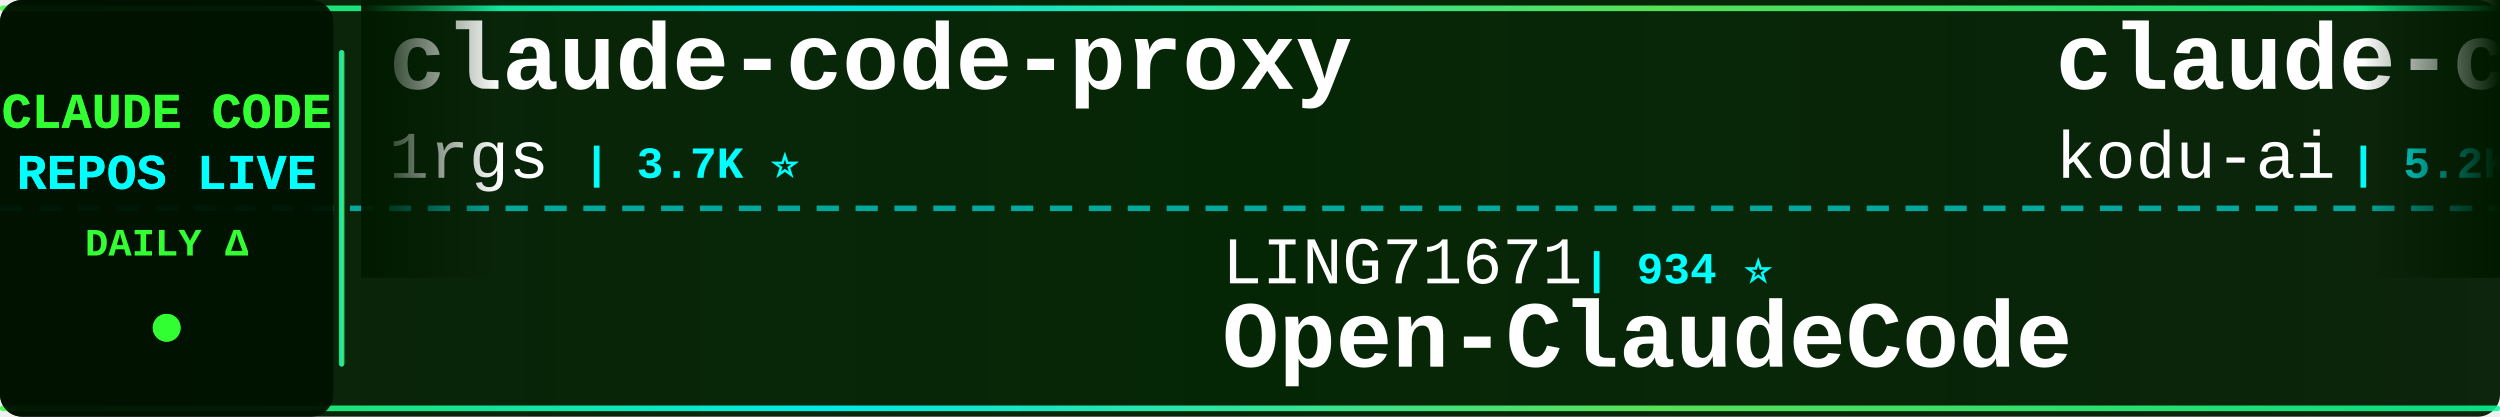
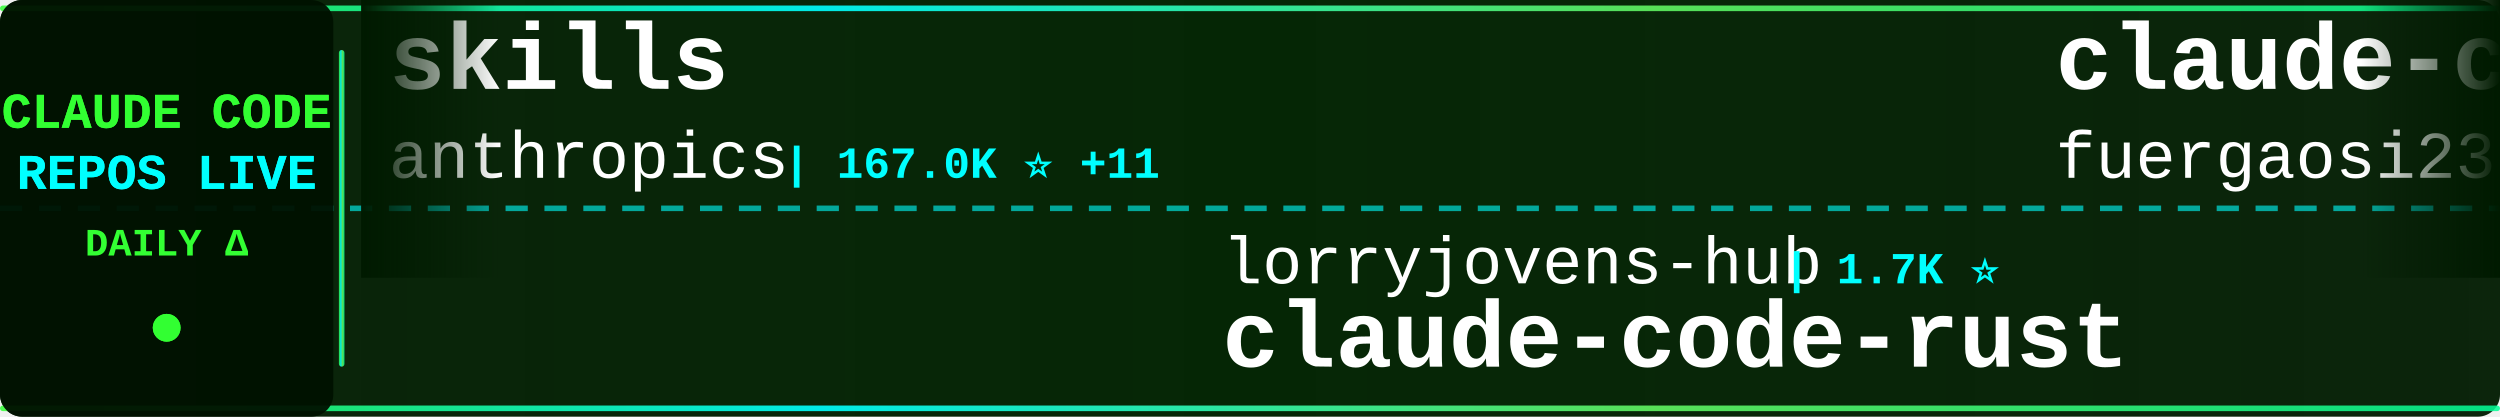
<svg xmlns="http://www.w3.org/2000/svg" width="900" height="150">
  <defs>
    <linearGradient id="tickerBg" x1="0%" y1="0%" x2="100%" y2="0%">
      <stop offset="0%" style="stop-color:#001a00;stop-opacity:0.95" />
      <stop offset="50%" style="stop-color:#002200;stop-opacity:0.98" />
      <stop offset="100%" style="stop-color:#001a00;stop-opacity:0.95" />
    </linearGradient>
    <linearGradient id="borderGrad" x1="0%" y1="0%" x2="100%" y2="0%">
      <stop offset="0%" style="stop-color:#33ff33;stop-opacity:0.85">
        <animate attributeName="stop-opacity" values="0.85;1;0.85" dur="2s" repeatCount="indefinite" />
      </stop>
      <stop offset="33%" style="stop-color:#00ffff;stop-opacity:0.9">
        <animate attributeName="stop-opacity" values="0.9;1;0.9" dur="2.2s" repeatCount="indefinite" />
      </stop>
      <stop offset="66%" style="stop-color:#66ff66;stop-opacity:0.85">
        <animate attributeName="stop-opacity" values="0.85;1;0.85" dur="1.8s" repeatCount="indefinite" />
      </stop>
      <stop offset="100%" style="stop-color:#00ff99;stop-opacity:0.85">
        <animate attributeName="stop-opacity" values="0.85;1;0.85" dur="2s" repeatCount="indefinite" />
      </stop>
    </linearGradient>
    <filter id="textGlow">
      <feGaussianBlur stdDeviation="0.1" result="coloredBlur" />
      <feMerge>
        <feMergeNode in="coloredBlur" />
        <feMergeNode in="SourceGraphic" />
      </feMerge>
    </filter>
    <filter id="metricGlow">
      <feGaussianBlur stdDeviation="0.2" result="coloredBlur" />
      <feMerge>
        <feMergeNode in="coloredBlur" />
        <feMergeNode in="SourceGraphic" />
      </feMerge>
    </filter>
    <linearGradient id="leftFade" x1="0%" y1="0%" x2="100%" y2="0%">
      <stop offset="0%" style="stop-color:#001a00;stop-opacity:1" />
      <stop offset="100%" style="stop-color:#001a00;stop-opacity:0" />
    </linearGradient>
    <linearGradient id="rightFade" x1="0%" y1="0%" x2="100%" y2="0%">
      <stop offset="0%" style="stop-color:#001a00;stop-opacity:0" />
      <stop offset="100%" style="stop-color:#001a00;stop-opacity:1" />
    </linearGradient>
  </defs>
  <rect width="900" height="150" fill="url(#tickerBg)" rx="8" />
  <rect x="0" y="2" width="900" height="2" fill="url(#borderGrad)" rx="1" />
  <rect x="0" y="146" width="900" height="2" fill="url(#borderGrad)" rx="1" />
  <line x1="0" y1="75" x2="900" y2="75" stroke="#00ffff" stroke-width="2" stroke-dasharray="8 6" opacity="0.6" />
  <rect x="0" y="0" width="120" height="150" fill="#001100" opacity="0.95" rx="8" />
  <text x="60" y="46" font-family="'Courier New', monospace" font-size="18" font-weight="bold" fill="#33ff33" text-anchor="middle" filter="url(#textGlow)">
    CLAUDE CODE
  </text>
  <text x="60" y="68" font-family="'Courier New', monospace" font-size="18" font-weight="bold" fill="#00ffff" text-anchor="middle" filter="url(#textGlow)">
    REPOS LIVE
  </text>
  <text x="60" y="92" font-family="'Courier New', monospace" font-size="14" font-weight="bold" fill="#33ff33" text-anchor="middle">
    DAILY Δ
  </text>
  <circle cx="60" cy="118" r="5" fill="#33ff33" filter="url(#metricGlow)">
    <animate attributeName="r" values="4;6;4" dur="1.5s" repeatCount="indefinite" />
    <animate attributeName="opacity" values="0.6;1;0.6" dur="1.5s" repeatCount="indefinite" />
  </circle>
  <rect x="122" y="18" width="2" height="114" fill="url(#borderGrad)" rx="1" />
  <clipPath id="tickerClip">
    <rect x="130" y="0" width="770" height="150" />
  </clipPath>
  <g clip-path="url(#tickerClip)">
    <g id="tickerItems">
      <animateTransform attributeName="transform" attributeType="XML" type="translate" from="0 0" to="-3000 0" dur="54s" repeatCount="indefinite" />
      <g transform="translate(0, 0)">
-         <text x="140" y="32" font-family="'Courier New', monospace" font-size="34" font-weight="bold" fill="#ffffff">claude-code-proxy</text>
-         <text x="140" y="64" font-family="'Courier New', monospace" font-size="24" font-weight="normal" fill="#ffffff" opacity="1.0">1rgs</text>
-         <text x="210" y="64" font-family="'Courier New', monospace" font-size="16" font-weight="bold" fill="#00ffff"> | 3.7K ⭐</text>
+         <text x="140" y="32" font-family="'Courier New', monospace" font-size="34" font-weight="bold" fill="#ffffff">skills</text>
+         <text x="140" y="64" font-family="'Courier New', monospace" font-size="24" font-weight="normal" fill="#ffffff" opacity="1.0">anthropics</text>
+         <text x="282" y="64" font-family="'Courier New', monospace" font-size="16" font-weight="bold" fill="#00ffff"> | 167.0K ⭐ +11</text>
      </g>
      <g transform="translate(300, 0)">
+         <text x="140" y="102" font-family="'Courier New', monospace" font-size="24" font-weight="normal" fill="#ffffff" opacity="1.0">lorryjovens-hub</text>
+         <text x="342" y="102" font-family="'Courier New', monospace" font-size="16" font-weight="bold" fill="#00ffff"> | 1.7K ⭐</text>
+         <text x="140" y="132" font-family="'Courier New', monospace" font-size="34" font-weight="bold" fill="#ffffff">claude-code-rust</text>
+       </g>
+       <g transform="translate(600, 0)">
+         <text x="140" y="32" font-family="'Courier New', monospace" font-size="34" font-weight="bold" fill="#ffffff">claude-code-proxy</text>
+         <text x="140" y="64" font-family="'Courier New', monospace" font-size="24" font-weight="normal" fill="#ffffff" opacity="1.0">fuergaosi233</text>
+         <text x="306" y="64" font-family="'Courier New', monospace" font-size="16" font-weight="bold" fill="#00ffff"> | 2.8K ⭐</text>
+       </g>
+       <g transform="translate(900, 0)">
+         <text x="140" y="102" font-family="'Courier New', monospace" font-size="24" font-weight="normal" fill="#ffffff" opacity="1.0">777genius</text>
+         <text x="270" y="102" font-family="'Courier New', monospace" font-size="16" font-weight="bold" fill="#00ffff"> | 925 ⭐</text>
+         <text x="140" y="132" font-family="'Courier New', monospace" font-size="34" font-weight="bold" fill="#ffffff">claude-code-source-code</text>
+       </g>
+       <g transform="translate(1200, 0)">
+         <text x="140" y="32" font-family="'Courier New', monospace" font-size="34" font-weight="bold" fill="#ffffff">claude-skills</text>
+         <text x="140" y="64" font-family="'Courier New', monospace" font-size="24" font-weight="normal" fill="#ffffff" opacity="1.0">alirezarezvani</text>
+         <text x="330" y="64" font-family="'Courier New', monospace" font-size="16" font-weight="bold" fill="#00ffff"> | 24.1K ⭐ +5</text>
+       </g>
+       <g transform="translate(1500, 0)">
+         <text x="140" y="102" font-family="'Courier New', monospace" font-size="24" font-weight="normal" fill="#ffffff" opacity="1.0">zebbern</text>
+         <text x="246" y="102" font-family="'Courier New', monospace" font-size="16" font-weight="bold" fill="#00ffff"> | 4.5K ⭐ +3</text>
+         <text x="140" y="132" font-family="'Courier New', monospace" font-size="34" font-weight="bold" fill="#ffffff">claude-code-guide</text>
+       </g>
+       <g transform="translate(1800, 0)">
+         <text x="140" y="32" font-family="'Courier New', monospace" font-size="34" font-weight="bold" fill="#ffffff">claude-code-rev</text>
+         <text x="140" y="64" font-family="'Courier New', monospace" font-size="24" font-weight="normal" fill="#ffffff" opacity="1.0">oboard</text>
+         <text x="234" y="64" font-family="'Courier New', monospace" font-size="16" font-weight="bold" fill="#00ffff"> | 3.3K ⭐</text>
+       </g>
+       <g transform="translate(2100, 0)">
        <text x="140" y="102" font-family="'Courier New', monospace" font-size="24" font-weight="normal" fill="#ffffff" opacity="1.0">LING71671</text>
        <text x="270" y="102" font-family="'Courier New', monospace" font-size="16" font-weight="bold" fill="#00ffff"> | 934 ⭐</text>
        <text x="140" y="132" font-family="'Courier New', monospace" font-size="34" font-weight="bold" fill="#ffffff">Open-ClaudeCode</text>
      </g>
-       <g transform="translate(600, 0)">
-         <text x="140" y="32" font-family="'Courier New', monospace" font-size="34" font-weight="bold" fill="#ffffff">claude-coder</text>
-         <text x="140" y="64" font-family="'Courier New', monospace" font-size="24" font-weight="normal" fill="#ffffff" opacity="1.0">kodu-ai</text>
-         <text x="246" y="64" font-family="'Courier New', monospace" font-size="16" font-weight="bold" fill="#00ffff"> | 5.2K ⭐</text>
-       </g>
-       <g transform="translate(900, 0)">
-         <text x="140" y="102" font-family="'Courier New', monospace" font-size="24" font-weight="normal" fill="#ffffff" opacity="1.0">feiskyer</text>
-         <text x="258" y="102" font-family="'Courier New', monospace" font-size="16" font-weight="bold" fill="#00ffff"> | 1.6K ⭐ +1</text>
-         <text x="140" y="132" font-family="'Courier New', monospace" font-size="34" font-weight="bold" fill="#ffffff">claude-code-settings</text>
-       </g>
-       <g transform="translate(1200, 0)">
-         <text x="140" y="32" font-family="'Courier New', monospace" font-size="34" font-weight="bold" fill="#ffffff">claude-code-base-action</text>
-         <text x="140" y="64" font-family="'Courier New', monospace" font-size="24" font-weight="normal" fill="#ffffff" opacity="1.0">anthropics</text>
-         <text x="282" y="64" font-family="'Courier New', monospace" font-size="16" font-weight="bold" fill="#00ffff"> | 939 ⭐</text>
-       </g>
-       <g transform="translate(1500, 0)">
-         <text x="140" y="102" font-family="'Courier New', monospace" font-size="24" font-weight="normal" fill="#ffffff" opacity="1.0">xu-xiang</text>
-         <text x="258" y="102" font-family="'Courier New', monospace" font-size="16" font-weight="bold" fill="#00ffff"> | 1.8K ⭐</text>
-         <text x="140" y="132" font-family="'Courier New', monospace" font-size="34" font-weight="bold" fill="#ffffff">everything-claude-code-z...</text>
-       </g>
-       <g transform="translate(1800, 0)">
-         <text x="140" y="32" font-family="'Courier New', monospace" font-size="34" font-weight="bold" fill="#ffffff">claude-skills</text>
-         <text x="140" y="64" font-family="'Courier New', monospace" font-size="24" font-weight="normal" fill="#ffffff" opacity="1.0">alirezarezvani</text>
-         <text x="330" y="64" font-family="'Courier New', monospace" font-size="16" font-weight="bold" fill="#00ffff"> | 24.1K ⭐ +8</text>
-       </g>
-       <g transform="translate(2100, 0)">
-         <text x="140" y="102" font-family="'Courier New', monospace" font-size="24" font-weight="normal" fill="#ffffff" opacity="1.0">huangserva</text>
-         <text x="282" y="102" font-family="'Courier New', monospace" font-size="16" font-weight="bold" fill="#00ffff"> | 622 ⭐</text>
-         <text x="140" y="132" font-family="'Courier New', monospace" font-size="34" font-weight="bold" fill="#ffffff">claude-code-cli</text>
-       </g>
      <g transform="translate(2400, 0)">
-         <text x="140" y="32" font-family="'Courier New', monospace" font-size="34" font-weight="bold" fill="#ffffff">claude-code-video-toolki...</text>
-         <text x="140" y="64" font-family="'Courier New', monospace" font-size="24" font-weight="normal" fill="#ffffff" opacity="1.0">digitalsamba</text>
-         <text x="306" y="64" font-family="'Courier New', monospace" font-size="16" font-weight="bold" fill="#00ffff"> | 1.9K ⭐ +1</text>
+         <text x="140" y="32" font-family="'Courier New', monospace" font-size="34" font-weight="bold" fill="#ffffff">oh-my-claudecode</text>
+         <text x="140" y="64" font-family="'Courier New', monospace" font-size="24" font-weight="normal" fill="#ffffff" opacity="1.0">Yeachan-Heo</text>
+         <text x="294" y="64" font-family="'Courier New', monospace" font-size="16" font-weight="bold" fill="#00ffff"> | 38.4K ⭐ +2</text>
      </g>
      <g transform="translate(2700, 0)">
-         <text x="140" y="102" font-family="'Courier New', monospace" font-size="24" font-weight="normal" fill="#ffffff" opacity="1.0">Pimzino</text>
-         <text x="246" y="102" font-family="'Courier New', monospace" font-size="16" font-weight="bold" fill="#00ffff"> | 3.8K ⭐</text>
-         <text x="140" y="132" font-family="'Courier New', monospace" font-size="34" font-weight="bold" fill="#ffffff">claude-code-spec-workflo...</text>
+         <text x="140" y="102" font-family="'Courier New', monospace" font-size="24" font-weight="normal" fill="#ffffff" opacity="1.0">digitalsamba</text>
+         <text x="306" y="102" font-family="'Courier New', monospace" font-size="16" font-weight="bold" fill="#00ffff"> | 1.9K ⭐ +1</text>
+         <text x="140" y="132" font-family="'Courier New', monospace" font-size="34" font-weight="bold" fill="#ffffff">claude-code-video-toolki...</text>
      </g>
      <g transform="translate(3000, 0)">
-         <text x="140" y="32" font-family="'Courier New', monospace" font-size="34" font-weight="bold" fill="#ffffff">claude-code-proxy</text>
-         <text x="140" y="64" font-family="'Courier New', monospace" font-size="24" font-weight="normal" fill="#ffffff" opacity="1.0">1rgs</text>
-         <text x="210" y="64" font-family="'Courier New', monospace" font-size="16" font-weight="bold" fill="#00ffff"> | 3.7K ⭐</text>
+         <text x="140" y="32" font-family="'Courier New', monospace" font-size="34" font-weight="bold" fill="#ffffff">skills</text>
+         <text x="140" y="64" font-family="'Courier New', monospace" font-size="24" font-weight="normal" fill="#ffffff" opacity="1.0">anthropics</text>
+         <text x="282" y="64" font-family="'Courier New', monospace" font-size="16" font-weight="bold" fill="#00ffff"> | 167.0K ⭐ +11</text>
      </g>
      <g transform="translate(3300, 0)">
-         <text x="140" y="102" font-family="'Courier New', monospace" font-size="24" font-weight="normal" fill="#ffffff" opacity="1.0">LING71671</text>
-         <text x="270" y="102" font-family="'Courier New', monospace" font-size="16" font-weight="bold" fill="#00ffff"> | 934 ⭐</text>
-         <text x="140" y="132" font-family="'Courier New', monospace" font-size="34" font-weight="bold" fill="#ffffff">Open-ClaudeCode</text>
+         <text x="140" y="102" font-family="'Courier New', monospace" font-size="24" font-weight="normal" fill="#ffffff" opacity="1.0">lorryjovens-hub</text>
+         <text x="342" y="102" font-family="'Courier New', monospace" font-size="16" font-weight="bold" fill="#00ffff"> | 1.7K ⭐</text>
+         <text x="140" y="132" font-family="'Courier New', monospace" font-size="34" font-weight="bold" fill="#ffffff">claude-code-rust</text>
      </g>
      <g transform="translate(3600, 0)">
-         <text x="140" y="32" font-family="'Courier New', monospace" font-size="34" font-weight="bold" fill="#ffffff">claude-coder</text>
-         <text x="140" y="64" font-family="'Courier New', monospace" font-size="24" font-weight="normal" fill="#ffffff" opacity="1.0">kodu-ai</text>
-         <text x="246" y="64" font-family="'Courier New', monospace" font-size="16" font-weight="bold" fill="#00ffff"> | 5.2K ⭐</text>
+         <text x="140" y="32" font-family="'Courier New', monospace" font-size="34" font-weight="bold" fill="#ffffff">claude-code-proxy</text>
+         <text x="140" y="64" font-family="'Courier New', monospace" font-size="24" font-weight="normal" fill="#ffffff" opacity="1.0">fuergaosi233</text>
+         <text x="306" y="64" font-family="'Courier New', monospace" font-size="16" font-weight="bold" fill="#00ffff"> | 2.8K ⭐</text>
      </g>
      <g transform="translate(3900, 0)">
-         <text x="140" y="102" font-family="'Courier New', monospace" font-size="24" font-weight="normal" fill="#ffffff" opacity="1.0">feiskyer</text>
-         <text x="258" y="102" font-family="'Courier New', monospace" font-size="16" font-weight="bold" fill="#00ffff"> | 1.6K ⭐ +1</text>
-         <text x="140" y="132" font-family="'Courier New', monospace" font-size="34" font-weight="bold" fill="#ffffff">claude-code-settings</text>
+         <text x="140" y="102" font-family="'Courier New', monospace" font-size="24" font-weight="normal" fill="#ffffff" opacity="1.0">777genius</text>
+         <text x="270" y="102" font-family="'Courier New', monospace" font-size="16" font-weight="bold" fill="#00ffff"> | 925 ⭐</text>
+         <text x="140" y="132" font-family="'Courier New', monospace" font-size="34" font-weight="bold" fill="#ffffff">claude-code-source-code</text>
      </g>
    </g>
  </g>
  <rect x="130" y="0" width="50" height="100" fill="url(#leftFade)" />
  <rect x="850" y="0" width="50" height="100" fill="url(#rightFade)" />
</svg>
